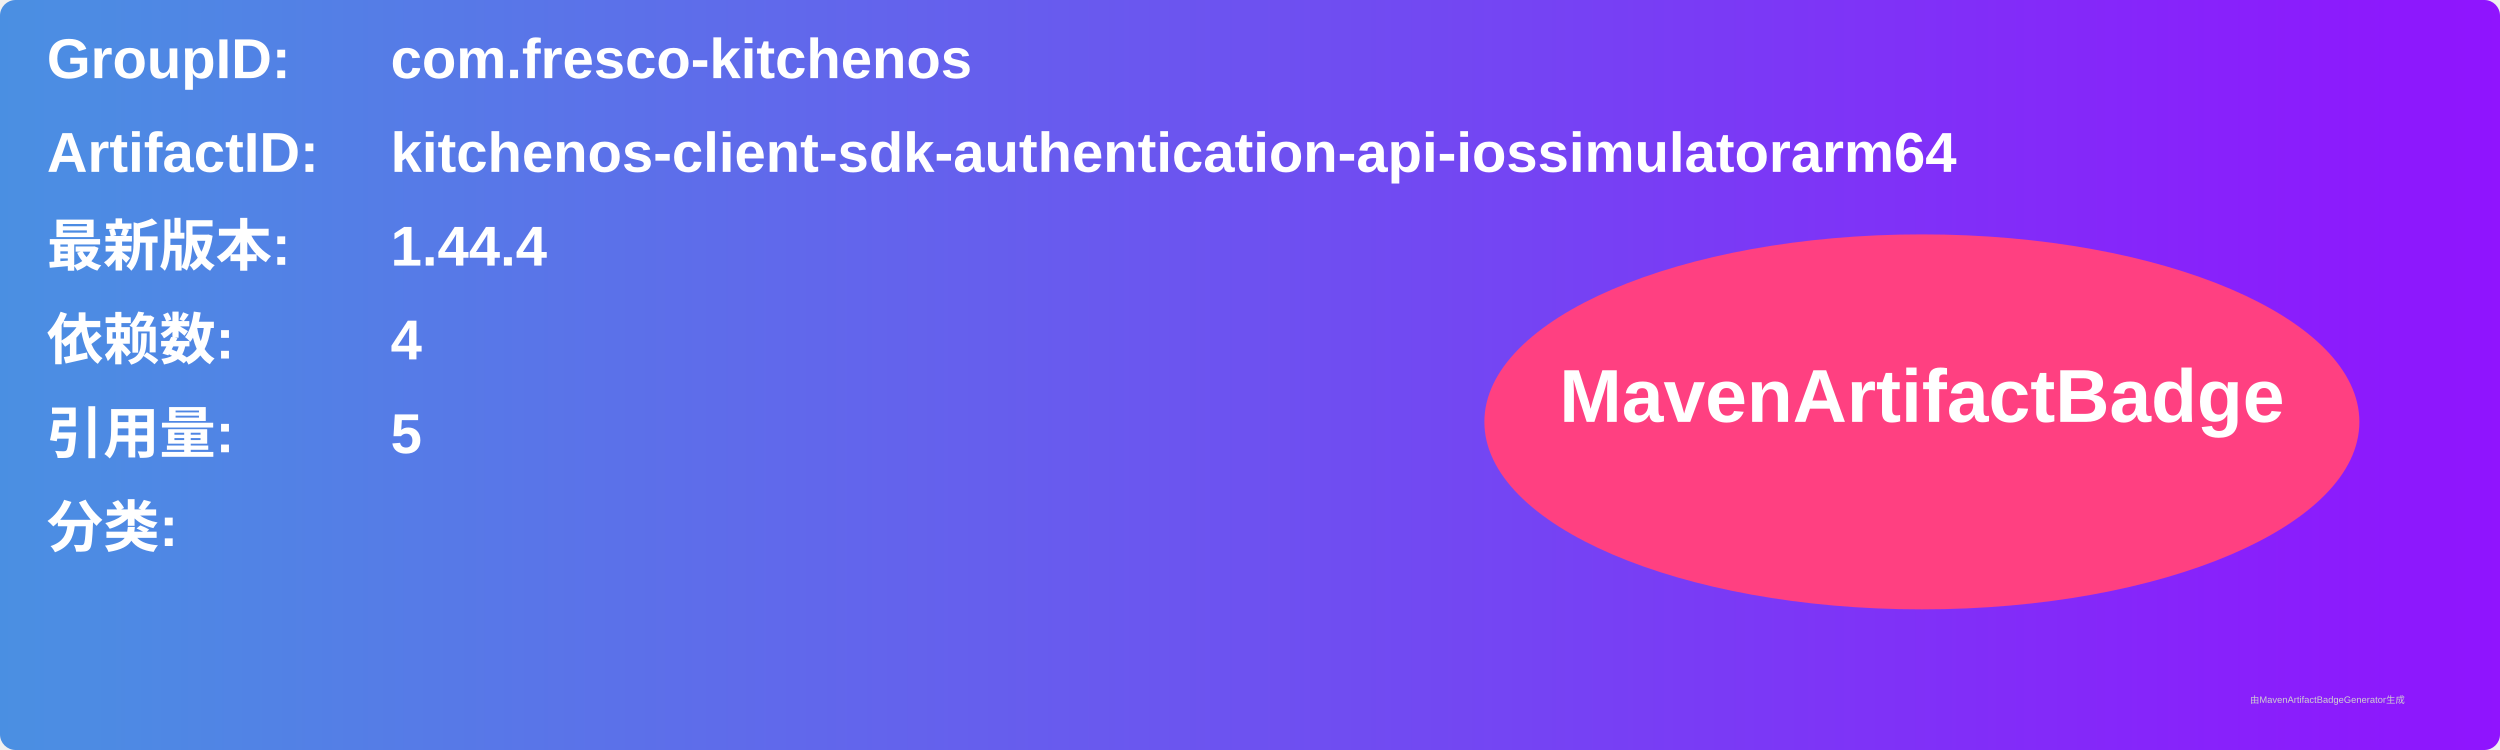
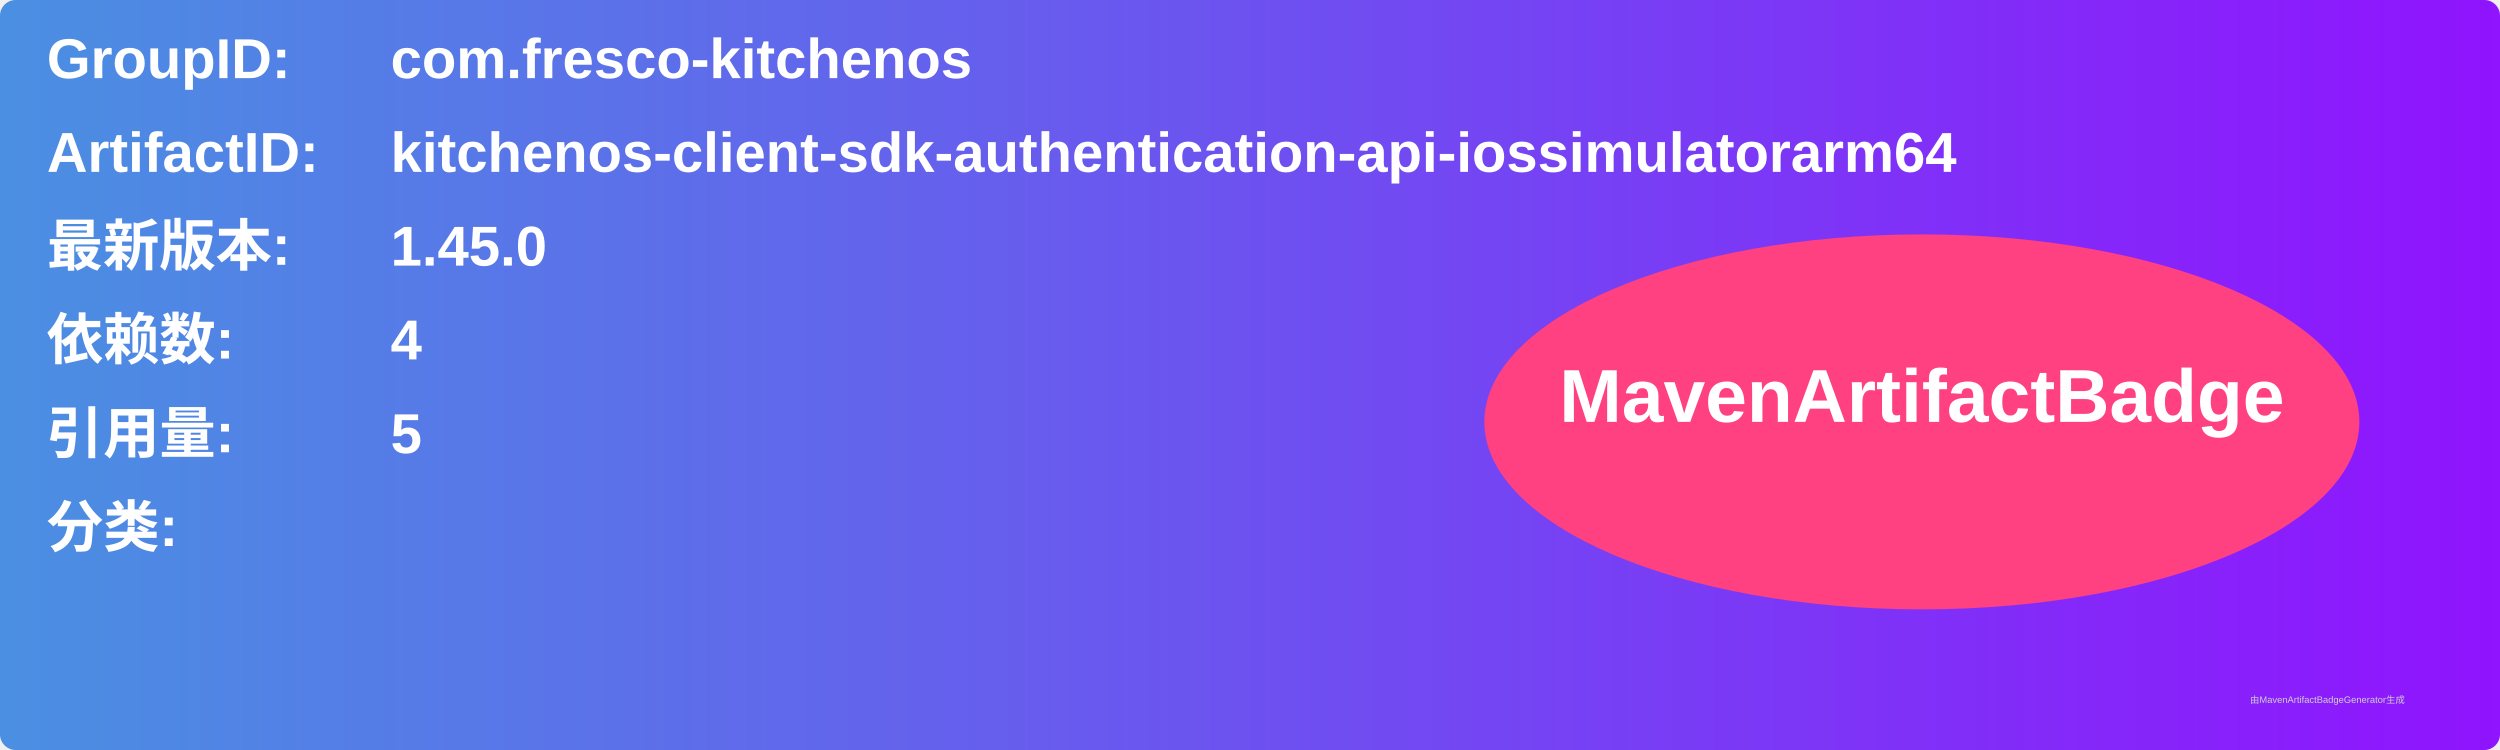
<svg xmlns="http://www.w3.org/2000/svg" width="800" height="240" viewBox="0 0 800 240">
  <linearGradient id="grad" x1="0%" y1="0%" x2="100%" y2="0%">
    <stop offset="0%" stop-color="#4a90e2" />
    <stop offset="100%" stop-color="#9013fe" />
  </linearGradient>
  <rect width="100%" height="100%" rx="5" ry="5" fill="url(#grad)" />
  <g transform="translate(15, 15)">
    <text x="0" y="10" font-family="Arial" font-size="18" fill="white" font-weight="bold" width="260">GroupID:</text>
    <text x="110" y="10" font-family="Arial" font-size="18" fill="white" font-weight="bold" width="460">com.fresco-kitchenos</text>
    <text x="0" y="40" font-family="Arial" font-size="18" fill="white" font-weight="bold" width="260">ArtifactID:</text>
    <text x="110" y="40" font-family="Arial" font-size="18" fill="white" font-weight="bold" width="460">kitchenos-client-sdk-authentication-api-iossimulatorarm64</text>
    <text x="0" y="70" font-family="Arial" font-size="18" fill="white" font-weight="bold">最新版本:</text>
    <text x="110" y="70" font-family="Arial" font-size="18" fill="white" font-weight="bold">
-       <tspan font-weight="bold">1.44.4</tspan>
+       <tspan font-weight="bold">1.45.0</tspan>
    </text>
    <text x="0" y="100" font-family="Arial" font-size="18" fill="white" font-weight="bold">依赖数: </text>
    <text x="110" y="100" font-family="Arial" font-size="18" fill="white">
      <tspan font-weight="bold">4</tspan>
    </text>
    <text x="0" y="130" font-family="Arial" font-size="18" fill="white" font-weight="bold">引用量: </text>
    <text x="110" y="130" font-family="Arial" font-size="18" fill="white">
      <tspan font-weight="bold">5</tspan>
    </text>
    <text x="0" y="160" font-family="Arial" font-size="18" fill="white" font-weight="bold">分类:</text>
    <text x="10" y="190" font-family="Arial" font-size="10" fill="white">
      <tspan font-weight="bold" />
    </text>
    <ellipse cx="600" cy="120" rx="140" ry="60" fill="#ff4081" />
    <text x="600" y="120" text-anchor="middle" font-family="Arial" font-size="24" fill="white" font-weight="bold">MavenArtifactBadge</text>
  </g>
  <text x="720" y="225" font-family="Arial" font-size="3" fill="#d0d0d0">由MavenArtifactBadgeGenerator生成</text>
</svg>
